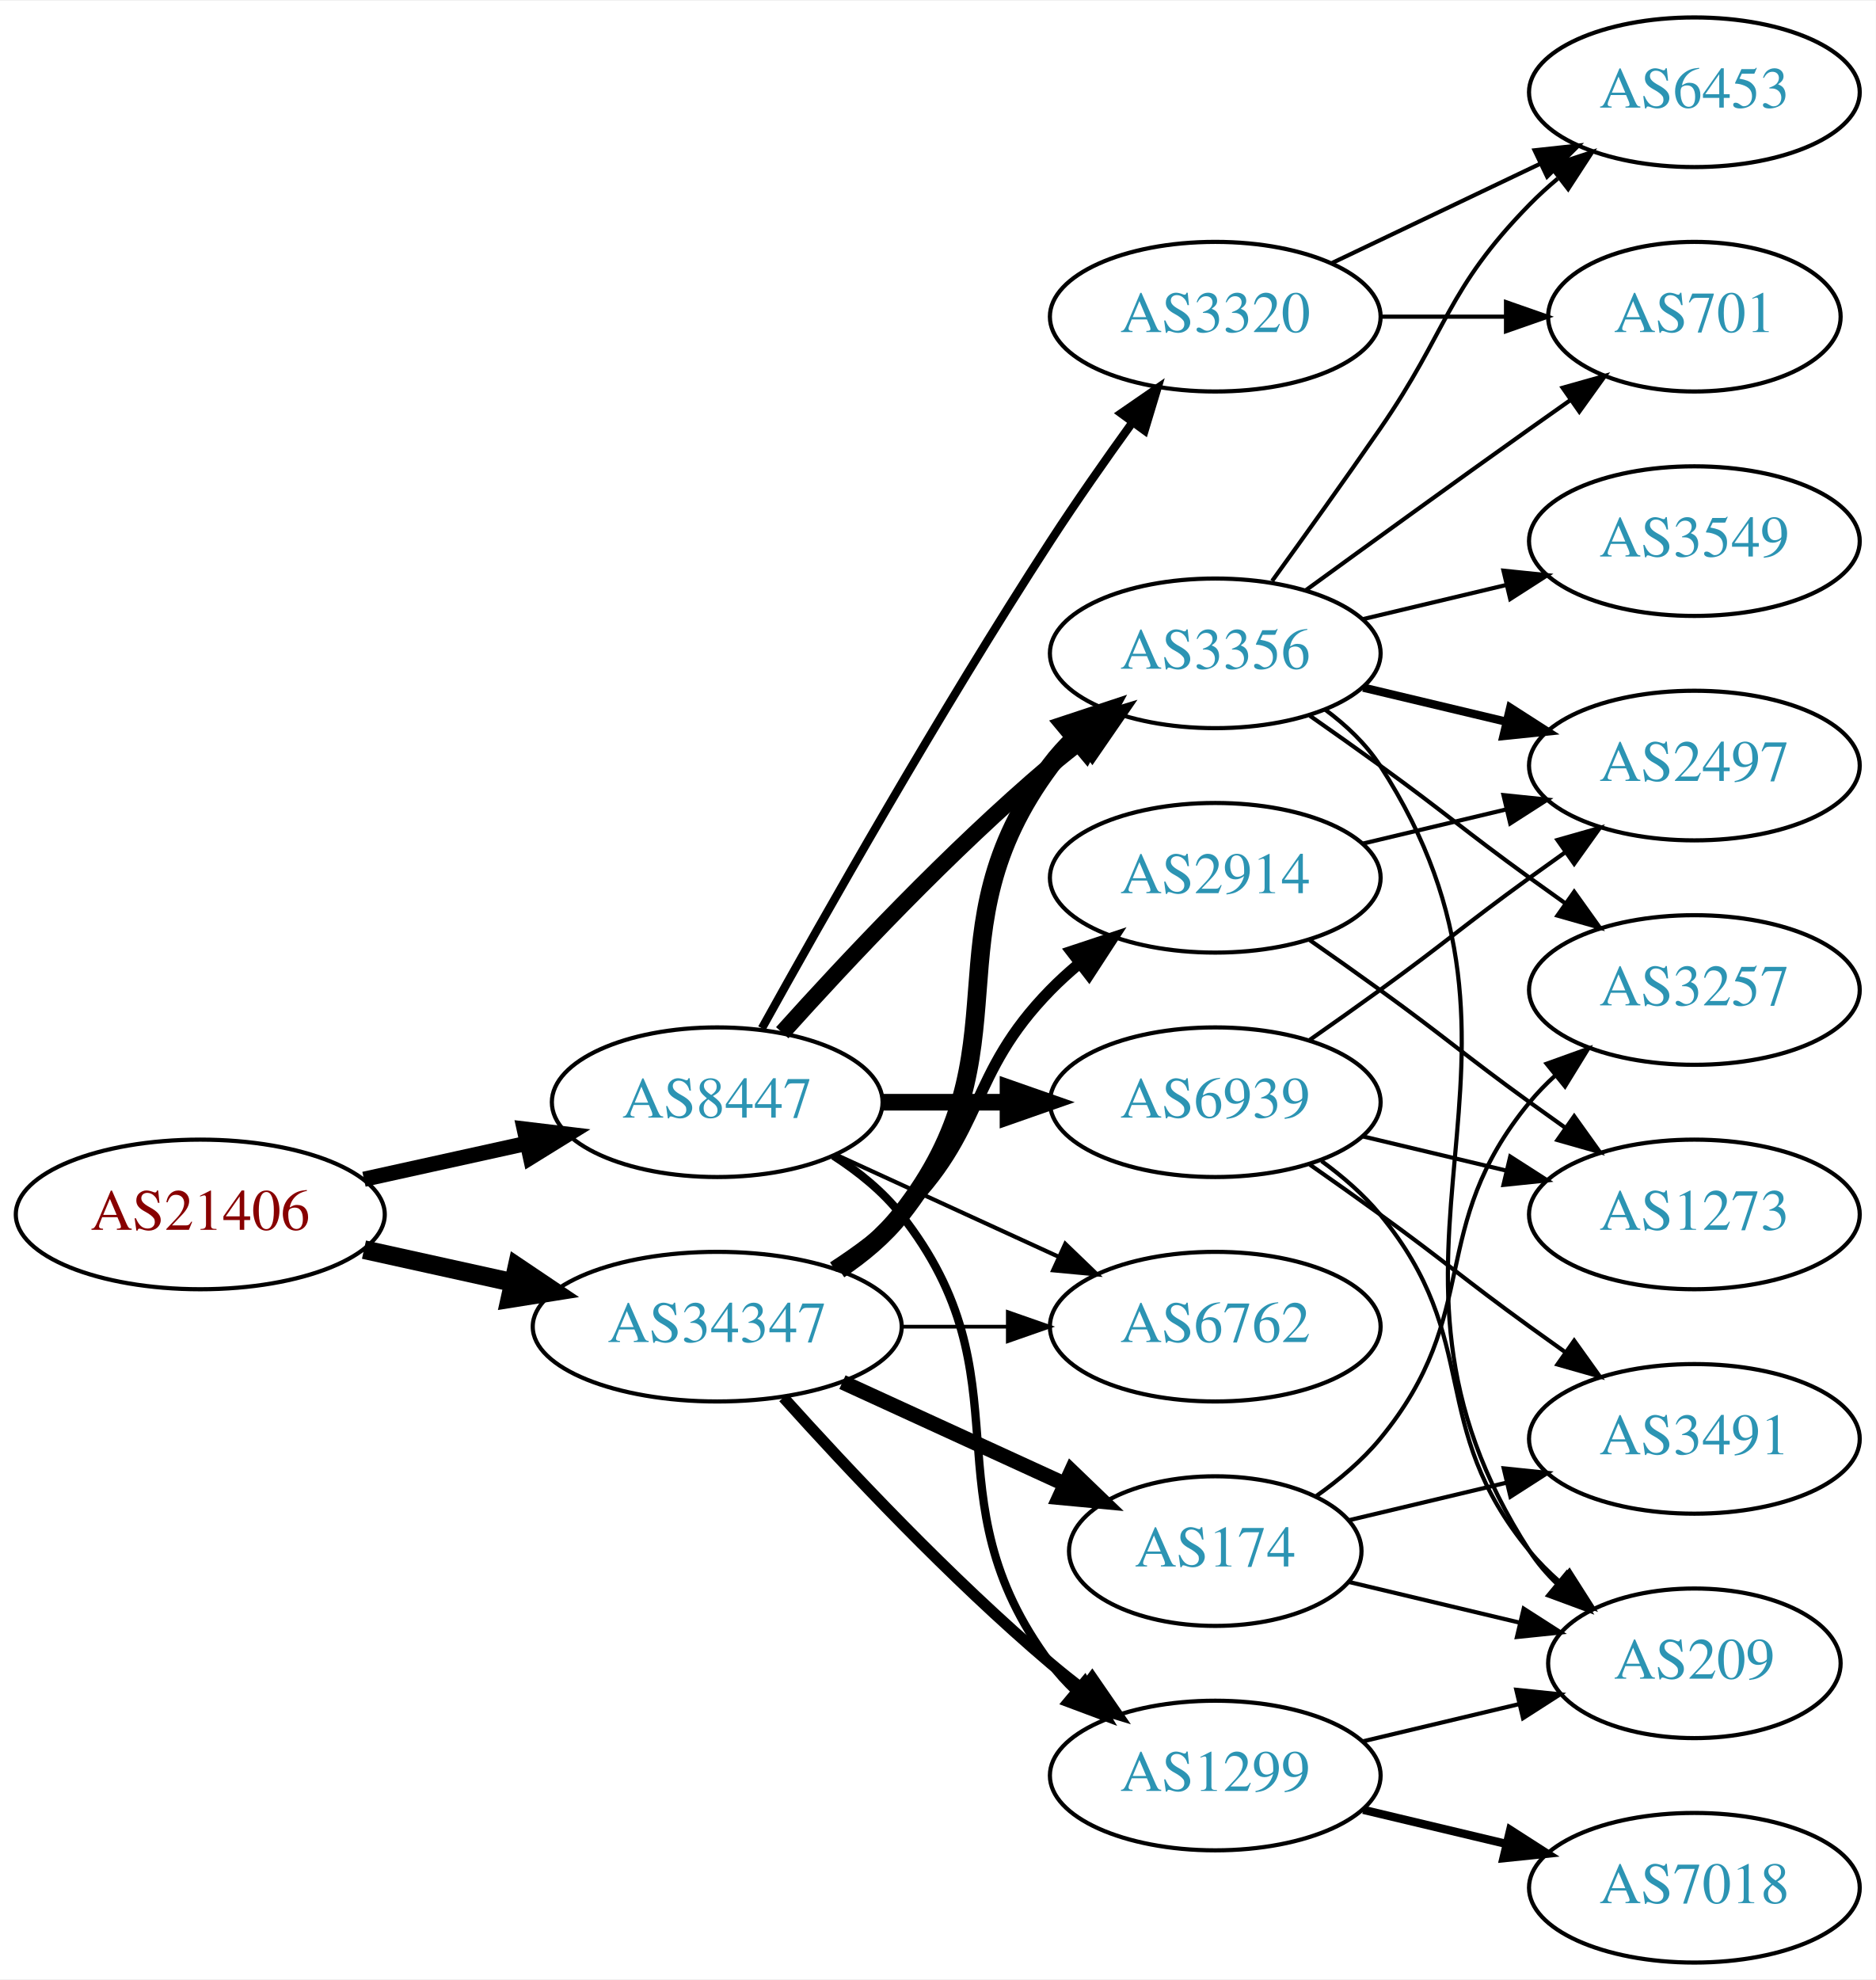
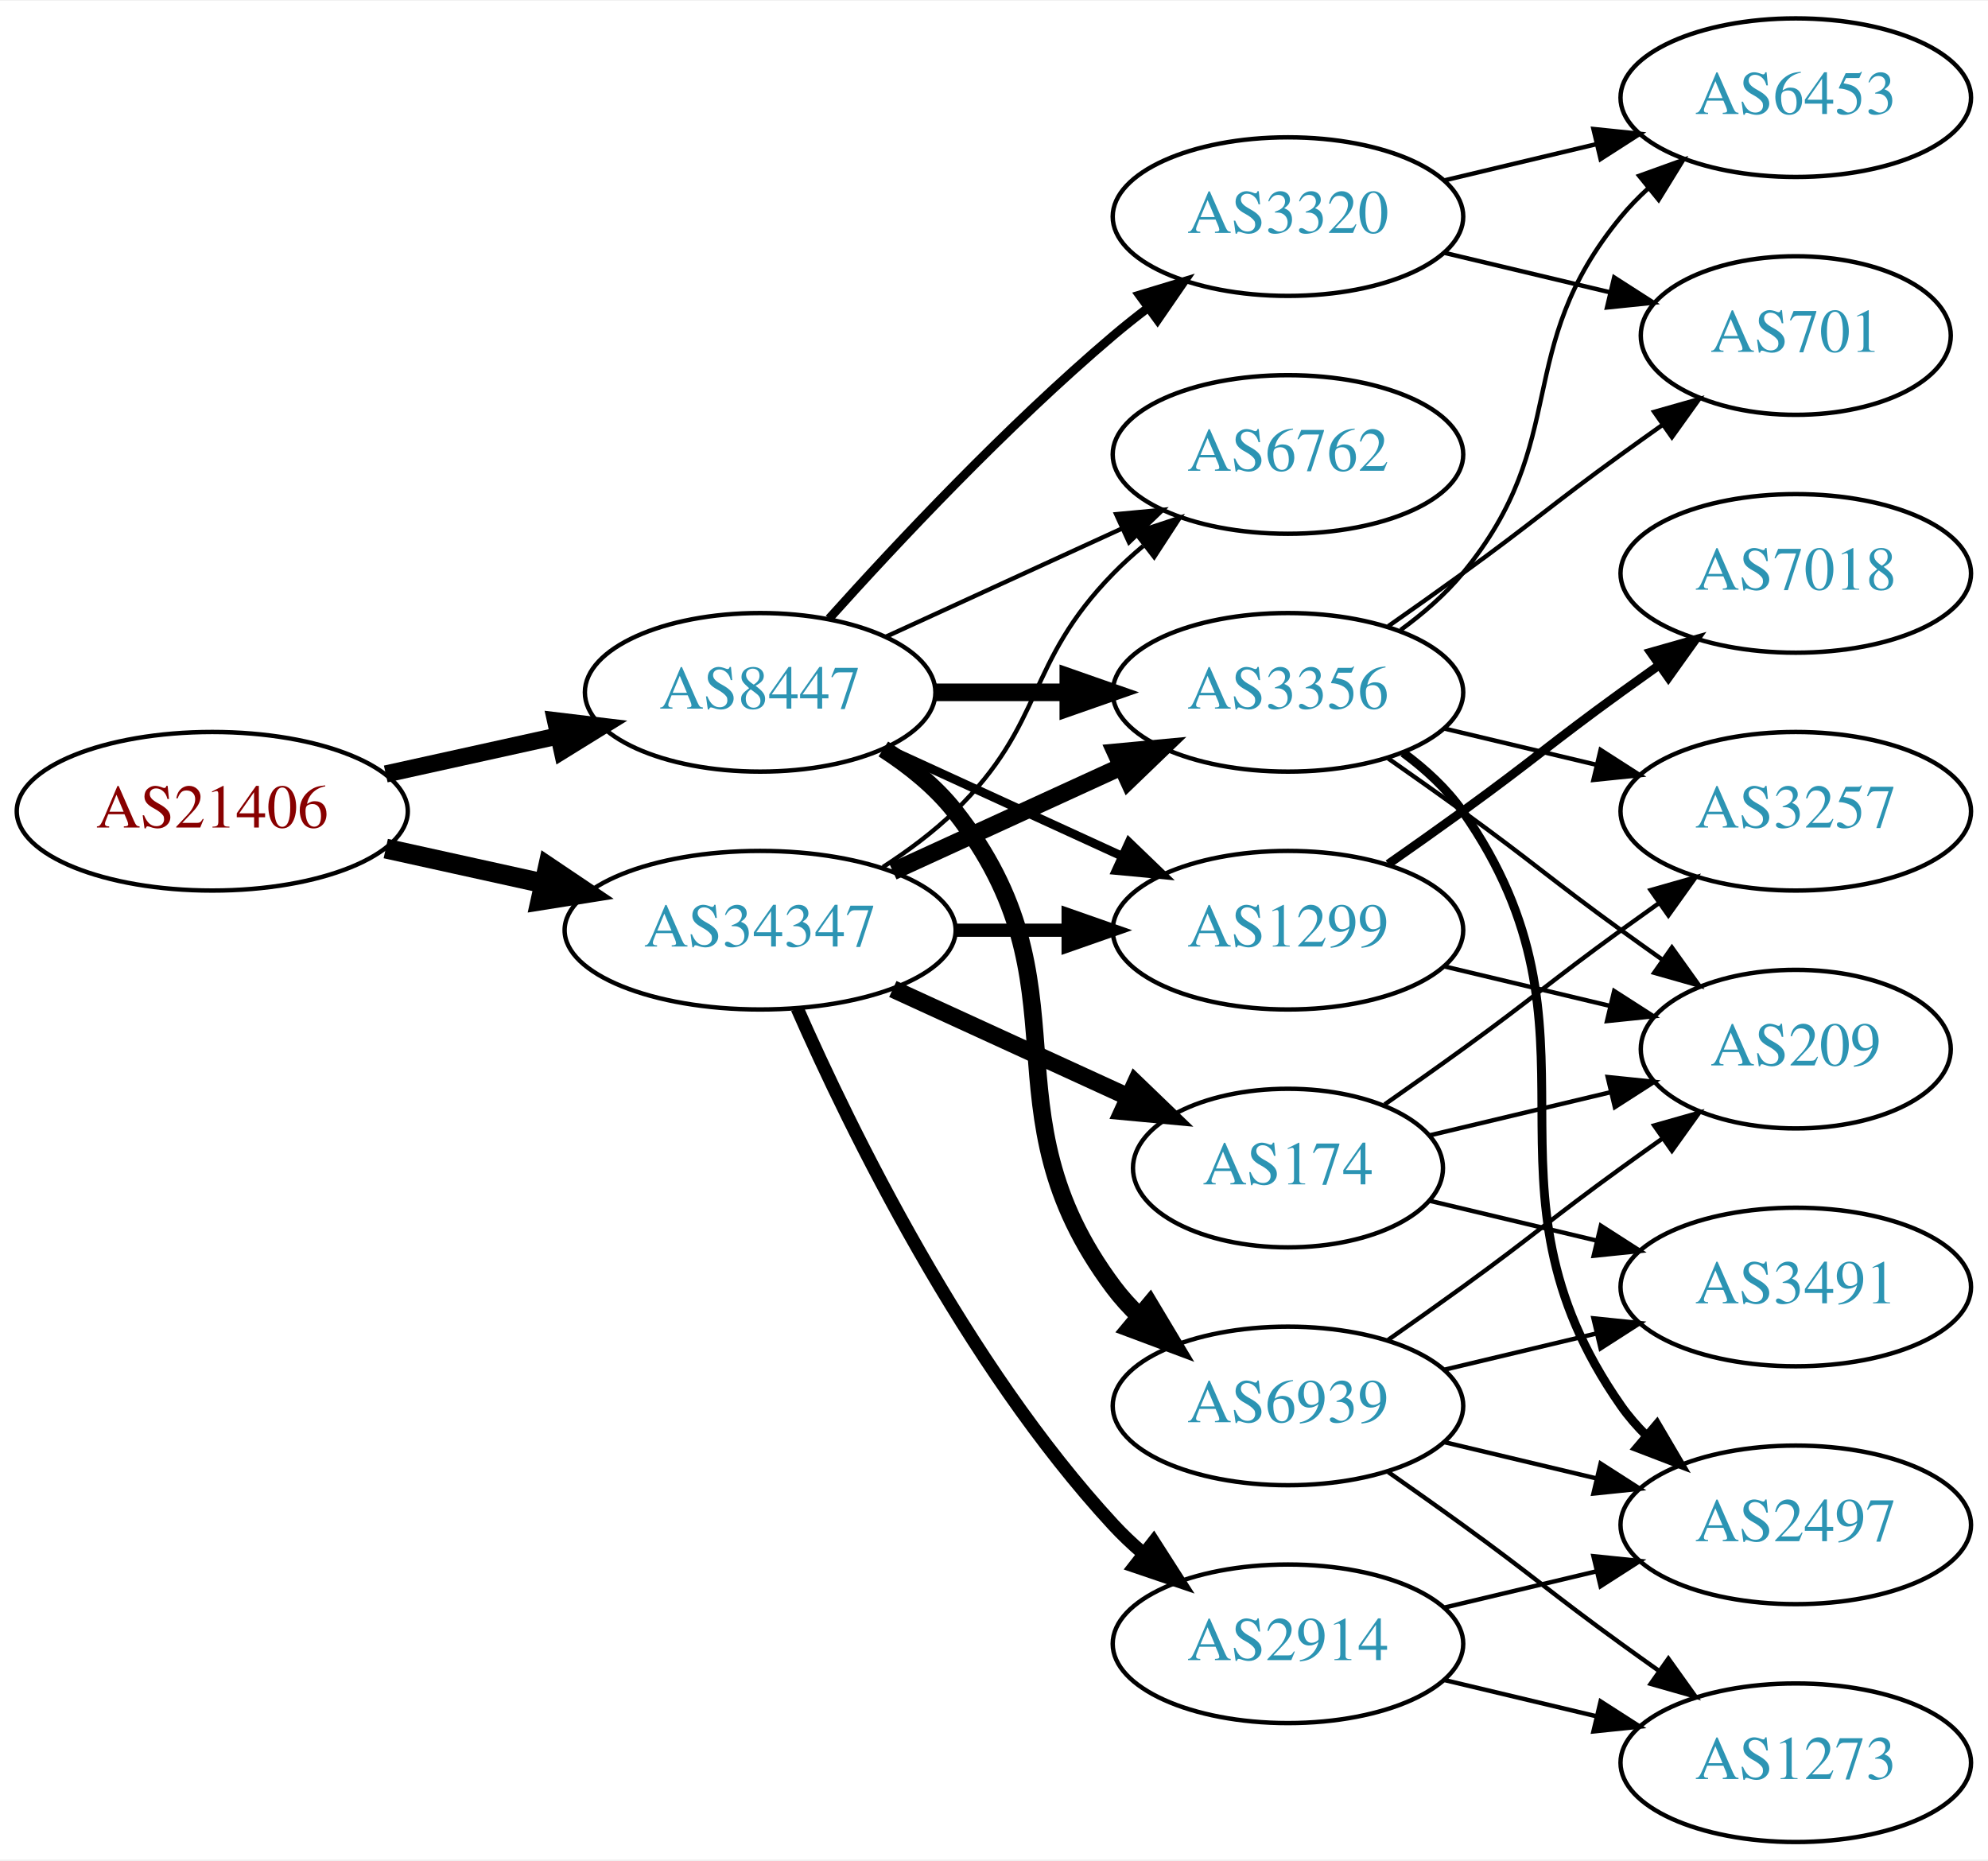
- <svg xmlns="http://www.w3.org/2000/svg" xmlns:xlink="http://www.w3.org/1999/xlink" width="451pt" height="476pt" viewBox="0.00 0.00 451.37 476.00">
-   <g id="graph0" class="graph" transform="scale(1 1) rotate(0) translate(4 472)">
-     <polygon fill="white" stroke="none" points="-4,4 -4,-472 447.37,-472 447.37,4 -4,4" />
+ <svg xmlns="http://www.w3.org/2000/svg" xmlns:xlink="http://www.w3.org/1999/xlink" width="451pt" height="422pt" viewBox="0.00 0.00 451.37 422.00">
+   <g id="graph0" class="graph" transform="scale(1 1) rotate(0) translate(4 418)">
+     <polygon fill="white" stroke="none" points="-4,4 -4,-418 447.37,-418 447.37,4 -4,4" />
    <g id="node1" class="node">
      <g id="a_node1">
        <a xlink:href="/asn/21406" xlink:title="AS21406 ~ D. Swarovski KG [AT]">
-           <ellipse fill="#ffffff" stroke="black" cx="44.196" cy="-180" rx="44.393" ry="18" />
-           <text text-anchor="middle" x="44.196" y="-176.3" font-family="Times,serif" font-size="14.00" fill="#880000">AS21406</text>
+           <ellipse fill="#ffffff" stroke="black" cx="44.196" cy="-234" rx="44.393" ry="18" />
+           <text text-anchor="middle" x="44.196" y="-230.3" font-family="Times,serif" font-size="14.00" fill="#880000">AS21406</text>
        </a>
      </g>
    </g>
    <g id="node2" class="node">
      <g id="a_node2">
        <a xlink:href="/asn/8447" xlink:title="AS8447 ~ A1 Telekom Austria AG [AT]">
-           <ellipse fill="#ffffff" stroke="black" cx="168.588" cy="-207" rx="39.794" ry="18" />
-           <text text-anchor="middle" x="168.588" y="-203.3" font-family="Times,serif" font-size="14.00" fill="#2c94b3">AS8447</text>
+           <ellipse fill="#ffffff" stroke="black" cx="168.588" cy="-261" rx="39.794" ry="18" />
+           <text text-anchor="middle" x="168.588" y="-257.3" font-family="Times,serif" font-size="14.00" fill="#2c94b3">AS8447</text>
        </a>
      </g>
    </g>
    <g id="edge1" class="edge">
-       <path fill="none" stroke="black" stroke-width="3.656" d="M83.586,-188.469C95.977,-191.202 109.824,-194.257 122.644,-197.085" />
-       <polygon fill="black" stroke="black" stroke-width="3.656" points="122.14,-200.558 132.659,-199.295 123.648,-193.722 122.14,-200.558" />
+       <path fill="none" stroke="black" stroke-width="3.9" d="M83.586,-242.469C95.977,-245.202 109.824,-248.257 122.644,-251.085" />
+       <polygon fill="black" stroke="black" stroke-width="3.9" points="122.14,-254.558 132.659,-253.295 123.648,-247.722 122.14,-254.558" />
    </g>
    <g id="node3" class="node">
      <g id="a_node3">
        <a xlink:href="/asn/34347" xlink:title="AS34347 ~ HALLAG Kommunal GmbH [AT]">
-           <ellipse fill="#ffffff" stroke="black" cx="168.588" cy="-153" rx="44.393" ry="18" />
-           <text text-anchor="middle" x="168.588" y="-149.3" font-family="Times,serif" font-size="14.00" fill="#2c94b3">AS34347</text>
+           <ellipse fill="#ffffff" stroke="black" cx="168.588" cy="-207" rx="44.393" ry="18" />
+           <text text-anchor="middle" x="168.588" y="-203.3" font-family="Times,serif" font-size="14.00" fill="#2c94b3">AS34347</text>
        </a>
      </g>
    </g>
    <g id="edge2" class="edge">
-       <path fill="none" stroke="black" stroke-width="4.5" d="M83.586,-171.531C94.978,-169.018 107.6,-166.233 119.525,-163.603" />
-       <polygon fill="black" stroke="black" stroke-width="4.5" points="120.418,-167.438 129.335,-161.439 118.721,-159.748 120.418,-167.438" />
+       <path fill="none" stroke="black" stroke-width="4.5" d="M83.586,-225.531C94.978,-223.018 107.6,-220.233 119.525,-217.603" />
+       <polygon fill="black" stroke="black" stroke-width="4.5" points="120.418,-221.438 129.335,-215.439 118.721,-213.748 120.418,-221.438" />
    </g>
    <g id="node4" class="node">
      <g id="a_node4">
-         <a xlink:href="/asn/1299" xlink:title="AS1299 ~ Telia Carrier [EU]">
-           <ellipse fill="#ffffff" stroke="black" cx="288.431" cy="-45" rx="39.794" ry="18" />
-           <text text-anchor="middle" x="288.431" y="-41.3" font-family="Times,serif" font-size="14.00" fill="#2c94b3">AS1299</text>
+         <a xlink:href="/asn/6939" xlink:title="AS6939 ~ Hurricane Electric LLC [US]">
+           <ellipse fill="#ffffff" stroke="black" cx="288.431" cy="-99" rx="39.794" ry="18" />
+           <text text-anchor="middle" x="288.431" y="-95.3" font-family="Times,serif" font-size="14.00" fill="#2c94b3">AS6939</text>
        </a>
      </g>
    </g>
    <g id="edge3" class="edge">
-       <path fill="none" stroke="black" stroke-width="2" d="M196.56,-194.145C202.548,-190.28 208.408,-185.559 212.784,-180 244.083,-140.246 218.513,-112.542 248.784,-72 250.529,-69.664 252.536,-67.455 254.7,-65.383" />
-       <polygon fill="black" stroke="black" stroke-width="2" points="257.059,-67.973 262.5,-58.882 252.577,-62.595 257.059,-67.973" />
+       <path fill="none" stroke="black" stroke-width="4" d="M196.56,-248.145C202.548,-244.28 208.408,-239.559 212.784,-234 244.083,-194.246 218.513,-166.542 248.784,-126 250.529,-123.664 252.536,-121.455 254.7,-119.383" />
+       <polygon fill="black" stroke="black" stroke-width="4" points="257.059,-121.973 262.5,-112.882 252.577,-116.595 257.059,-121.973" />
    </g>
    <g id="node5" class="node">
      <g id="a_node5">
-         <a xlink:href="/asn/6939" xlink:title="AS6939 ~ Hurricane Electric LLC [US]">
+         <a xlink:href="/asn/1299" xlink:title="AS1299 ~ Telia Carrier [EU]">
          <ellipse fill="#ffffff" stroke="black" cx="288.431" cy="-207" rx="39.794" ry="18" />
-           <text text-anchor="middle" x="288.431" y="-203.3" font-family="Times,serif" font-size="14.00" fill="#2c94b3">AS6939</text>
+           <text text-anchor="middle" x="288.431" y="-203.3" font-family="Times,serif" font-size="14.00" fill="#2c94b3">AS1299</text>
        </a>
      </g>
    </g>
    <g id="edge4" class="edge">
-       <path fill="none" stroke="black" stroke-width="4" d="M208.501,-207C218.054,-207 228.404,-207 238.367,-207" />
-       <polygon fill="black" stroke="black" stroke-width="4" points="238.559,-210.5 248.559,-207 238.559,-203.5 238.559,-210.5" />
+       <path fill="none" stroke="black" stroke-width="2" d="M197.217,-248.339C213.174,-241.027 233.445,-231.739 250.727,-223.819" />
+       <polygon fill="black" stroke="black" stroke-width="2" points="252.342,-226.929 259.975,-219.581 249.426,-220.565 252.342,-226.929" />
    </g>
    <g id="node6" class="node">
      <g id="a_node6">
-         <a xlink:href="/asn/3320" xlink:title="AS3320 ~ DTAG [DE]">
-           <ellipse fill="#ffffff" stroke="black" cx="288.431" cy="-396" rx="39.794" ry="18" />
-           <text text-anchor="middle" x="288.431" y="-392.3" font-family="Times,serif" font-size="14.00" fill="#2c94b3">AS3320</text>
+         <a xlink:href="/asn/3356" xlink:title="AS3356 ~ Level 3 Parent, LLC [US]">
+           <ellipse fill="#ffffff" stroke="black" cx="288.431" cy="-261" rx="39.794" ry="18" />
+           <text text-anchor="middle" x="288.431" y="-257.3" font-family="Times,serif" font-size="14.00" fill="#2c94b3">AS3356</text>
        </a>
      </g>
    </g>
    <g id="edge5" class="edge">
-       <path fill="none" stroke="black" stroke-width="2" d="M179.341,-224.783C193.817,-250.901 222.15,-300.977 248.784,-342 254.969,-351.526 262.117,-361.717 268.571,-370.651" />
-       <polygon fill="black" stroke="black" stroke-width="2" points="265.771,-372.751 274.492,-378.768 271.426,-368.626 265.771,-372.751" />
+       <path fill="none" stroke="black" stroke-width="4" d="M208.501,-261C218.054,-261 228.404,-261 238.367,-261" />
+       <polygon fill="black" stroke="black" stroke-width="4" points="238.559,-264.5 248.559,-261 238.559,-257.5 238.559,-264.5" />
    </g>
    <g id="node7" class="node">
      <g id="a_node7">
-         <a xlink:href="/asn/3356" xlink:title="AS3356 ~ Level 3 Parent, LLC [US]">
-           <ellipse fill="#ffffff" stroke="black" cx="288.431" cy="-315" rx="39.794" ry="18" />
-           <text text-anchor="middle" x="288.431" y="-311.3" font-family="Times,serif" font-size="14.00" fill="#2c94b3">AS3356</text>
+         <a xlink:href="/asn/3320" xlink:title="AS3320 ~ DTAG [DE]">
+           <ellipse fill="#ffffff" stroke="black" cx="288.431" cy="-369" rx="39.794" ry="18" />
+           <text text-anchor="middle" x="288.431" y="-365.3" font-family="Times,serif" font-size="14.00" fill="#2c94b3">AS3320</text>
        </a>
      </g>
    </g>
    <g id="edge6" class="edge">
-       <path fill="none" stroke="black" stroke-width="4" d="M184.234,-223.725C199.535,-240.765 224.632,-267.523 248.784,-288 251.281,-290.117 253.942,-292.232 256.653,-294.293" />
-       <polygon fill="black" stroke="black" stroke-width="4" points="254.69,-297.194 264.83,-300.266 258.819,-291.541 254.69,-297.194" />
+       <path fill="none" stroke="black" stroke-width="2" d="M184.234,-277.725C199.535,-294.765 224.632,-321.523 248.784,-342 251.281,-344.117 253.942,-346.232 256.653,-348.293" />
+       <polygon fill="black" stroke="black" stroke-width="2" points="254.69,-351.194 264.83,-354.266 258.819,-345.541 254.69,-351.194" />
    </g>
    <g id="node8" class="node">
      <g id="a_node8">
        <a xlink:href="/asn/6762" xlink:title="AS6762 ~ TELECOM ITALIA SPARKLE S.p.A. [IT]">
-           <ellipse fill="#ffffff" stroke="black" cx="288.431" cy="-153" rx="39.794" ry="18" />
-           <text text-anchor="middle" x="288.431" y="-149.3" font-family="Times,serif" font-size="14.00" fill="#2c94b3">AS6762</text>
+           <ellipse fill="#ffffff" stroke="black" cx="288.431" cy="-315" rx="39.794" ry="18" />
+           <text text-anchor="middle" x="288.431" y="-311.3" font-family="Times,serif" font-size="14.00" fill="#2c94b3">AS6762</text>
        </a>
      </g>
    </g>
    <g id="edge7" class="edge">
-       <path fill="none" stroke="black" d="M197.217,-194.339C213.174,-187.027 233.445,-177.739 250.727,-169.819" />
-       <polygon fill="black" stroke="black" points="252.342,-172.929 259.975,-165.581 249.426,-166.565 252.342,-172.929" />
-     </g>
-     <g id="edge26" class="edge">
-       <path fill="none" stroke="black" stroke-width="2.7" d="M184.521,-135.956C199.847,-118.903 224.782,-92.35 248.784,-72 251.281,-69.883 253.942,-67.768 256.653,-65.707" />
-       <polygon fill="black" stroke="black" stroke-width="2.7" points="258.819,-68.459 264.83,-59.734 254.69,-62.806 258.819,-68.459" />
+       <path fill="none" stroke="black" d="M197.217,-273.661C213.174,-280.973 233.445,-290.261 250.727,-298.181" />
+       <polygon fill="black" stroke="black" points="249.426,-301.435 259.975,-302.419 252.342,-295.071 249.426,-301.435" />
+     </g>
+     <g id="edge21" class="edge">
+       <path fill="none" stroke="black" stroke-width="3" d="M212.799,-207C221.112,-207 229.875,-207 238.357,-207" />
+       <polygon fill="black" stroke="black" stroke-width="3" points="238.516,-210.5 248.516,-207 238.516,-203.5 238.516,-210.5" />
    </g>
    <g id="edge22" class="edge">
-       <path fill="none" stroke="black" stroke-width="4.5" d="M197.904,-166.739C203.419,-170.433 208.736,-174.858 212.784,-180 244.083,-219.754 218.513,-247.458 248.784,-288 250.529,-290.336 252.536,-292.545 254.7,-294.617" />
-       <polygon fill="black" stroke="black" stroke-width="4.5" points="252.297,-297.741 262.5,-301.118 257.339,-291.691 252.297,-297.741" />
-     </g>
-     <g id="edge24" class="edge">
-       <path fill="none" stroke="black" stroke-width="0.9" d="M212.799,-153C221.112,-153 229.875,-153 238.357,-153" />
-       <polygon fill="black" stroke="black" stroke-width="0.9" points="238.516,-156.5 248.516,-153 238.516,-149.5 238.516,-156.5" />
+       <path fill="none" stroke="black" stroke-width="4" d="M198.718,-220.348C214.329,-227.502 233.727,-236.391 250.399,-244.03" />
+       <polygon fill="black" stroke="black" stroke-width="4" points="249.302,-247.378 259.851,-248.362 252.218,-241.014 249.302,-247.378" />
+     </g>
+     <g id="edge25" class="edge">
+       <path fill="none" stroke="black" d="M196.472,-221.329C202.196,-225.036 207.962,-229.318 212.784,-234 233.478,-254.094 228.612,-267.383 248.784,-288 250.877,-290.139 253.161,-292.218 255.537,-294.21" />
+       <polygon fill="black" stroke="black" points="253.781,-297.275 263.837,-300.611 258.056,-291.732 253.781,-297.275" />
+     </g>
+     <g id="node17" class="node">
+       <g id="a_node17">
+         <a xlink:href="/asn/2914" xlink:title="AS2914 ~ NTT America, Inc. [US]">
+           <ellipse fill="#ffffff" stroke="black" cx="288.431" cy="-45" rx="39.794" ry="18" />
+           <text text-anchor="middle" x="288.431" y="-41.3" font-family="Times,serif" font-size="14.00" fill="#2c94b3">AS2914</text>
+         </a>
+       </g>
+     </g>
+     <g id="edge23" class="edge">
+       <path fill="none" stroke="black" stroke-width="3" d="M177.004,-189.239C189.072,-161.817 215.044,-108.527 248.784,-72 250.815,-69.802 253.054,-67.681 255.4,-65.66" />
+       <polygon fill="black" stroke="black" stroke-width="3" points="257.927,-68.126 263.644,-59.206 253.612,-62.614 257.927,-68.126" />
    </g>
    <g id="node18" class="node">
      <g id="a_node18">
-         <a xlink:href="/asn/2914" xlink:title="AS2914 ~ NTT America, Inc. [US]">
-           <ellipse fill="#ffffff" stroke="black" cx="288.431" cy="-261" rx="39.794" ry="18" />
-           <text text-anchor="middle" x="288.431" y="-257.3" font-family="Times,serif" font-size="14.00" fill="#2c94b3">AS2914</text>
-         </a>
-       </g>
-     </g>
-     <g id="edge23" class="edge">
-       <path fill="none" stroke="black" stroke-width="2.7" d="M196.472,-167.329C202.196,-171.036 207.962,-175.318 212.784,-180 233.478,-200.094 228.612,-213.383 248.784,-234 250.877,-236.139 253.161,-238.218 255.537,-240.21" />
-       <polygon fill="black" stroke="black" stroke-width="2.7" points="253.781,-243.275 263.837,-246.611 258.056,-237.732 253.781,-243.275" />
-     </g>
-     <g id="node19" class="node">
-       <g id="a_node19">
        <a xlink:href="/asn/174" xlink:title="AS174 ~ Cogent Communications [US]">
-           <ellipse fill="#ffffff" stroke="black" cx="288.431" cy="-99" rx="35.194" ry="18" />
-           <text text-anchor="middle" x="288.431" y="-95.3" font-family="Times,serif" font-size="14.00" fill="#2c94b3">AS174</text>
-         </a>
-       </g>
-     </g>
-     <g id="edge25" class="edge">
-       <path fill="none" stroke="black" stroke-width="3.6" d="M198.718,-139.652C214.935,-132.22 235.238,-122.917 252.327,-115.086" />
-       <polygon fill="black" stroke="black" stroke-width="3.6" points="253.811,-118.256 261.444,-110.908 250.895,-111.892 253.811,-118.256" />
+           <ellipse fill="#ffffff" stroke="black" cx="288.431" cy="-153" rx="35.194" ry="18" />
+           <text text-anchor="middle" x="288.431" y="-149.3" font-family="Times,serif" font-size="14.00" fill="#2c94b3">AS174</text>
+         </a>
+       </g>
+     </g>
+     <g id="edge24" class="edge">
+       <path fill="none" stroke="black" stroke-width="4" d="M198.718,-193.652C214.935,-186.22 235.238,-176.917 252.327,-169.086" />
+       <polygon fill="black" stroke="black" stroke-width="4" points="253.811,-172.256 261.444,-164.908 250.895,-165.892 253.811,-172.256" />
    </g>
    <g id="node9" class="node">
      <g id="a_node9">
-         <a xlink:href="/asn/209" xlink:title="AS209 ~ CenturyLink Communications, LLC [US]">
-           <ellipse fill="#ffffff" stroke="black" cx="403.724" cy="-72" rx="35.194" ry="18" />
-           <text text-anchor="middle" x="403.724" y="-68.3" font-family="Times,serif" font-size="14.00" fill="#2c94b3">AS209</text>
-         </a>
-       </g>
-     </g>
-     <g id="edge21" class="edge">
-       <path fill="none" stroke="black" d="M324.038,-53.248C335.833,-56.059 349.137,-59.229 361.405,-62.153" />
-       <polygon fill="black" stroke="black" points="360.871,-65.624 371.41,-64.537 362.494,-58.814 360.871,-65.624" />
-     </g>
-     <g id="node17" class="node">
-       <g id="a_node17">
-         <a xlink:href="/asn/7018" xlink:title="AS7018 ~ AT&amp;T Services, Inc. [US]">
+         <a xlink:href="/asn/1273" xlink:title="AS1273 ~ Vodafone Group PLC [EU]">
          <ellipse fill="#ffffff" stroke="black" cx="403.724" cy="-18" rx="39.794" ry="18" />
-           <text text-anchor="middle" x="403.724" y="-14.3" font-family="Times,serif" font-size="14.00" fill="#2c94b3">AS7018</text>
-         </a>
-       </g>
-     </g>
-     <g id="edge20" class="edge">
-       <path fill="none" stroke="black" stroke-width="2" d="M324.038,-36.752C334.909,-34.162 347.064,-31.265 358.506,-28.538" />
-       <polygon fill="black" stroke="black" stroke-width="2" points="359.412,-31.92 368.328,-26.197 357.789,-25.111 359.412,-31.92" />
+           <text text-anchor="middle" x="403.724" y="-14.3" font-family="Times,serif" font-size="14.00" fill="#2c94b3">AS1273</text>
+         </a>
+       </g>
    </g>
    <g id="edge8" class="edge">
-       <path fill="none" stroke="black" d="M314.012,-192.844C319.106,-189.128 324.12,-184.799 328.077,-180 353.142,-149.606 339.013,-129.394 364.077,-99 366.212,-96.411 368.655,-93.959 371.251,-91.666" />
-       <polygon fill="black" stroke="black" points="373.66,-94.225 379.35,-85.288 369.329,-88.725 373.66,-94.225" />
+       <path fill="none" stroke="black" d="M311.188,-83.991C316.722,-80.121 322.641,-75.936 328.077,-72 344.277,-60.271 347.877,-56.729 364.077,-45 366.88,-42.971 369.812,-40.875 372.752,-38.791" />
+       <polygon fill="black" stroke="black" points="374.803,-41.627 380.967,-33.009 370.775,-35.903 374.803,-41.627" />
    </g>
    <g id="node10" class="node">
      <g id="a_node10">
        <a xlink:href="/asn/2497" xlink:title="AS2497 ~ Internet Initiative Japan Inc. [JP]">
-           <ellipse fill="#ffffff" stroke="black" cx="403.724" cy="-288" rx="39.794" ry="18" />
-           <text text-anchor="middle" x="403.724" y="-284.3" font-family="Times,serif" font-size="14.00" fill="#2c94b3">AS2497</text>
+           <ellipse fill="#ffffff" stroke="black" cx="403.724" cy="-72" rx="39.794" ry="18" />
+           <text text-anchor="middle" x="403.724" y="-68.3" font-family="Times,serif" font-size="14.00" fill="#2c94b3">AS2497</text>
        </a>
      </g>
    </g>
    <g id="edge9" class="edge">
-       <path fill="none" stroke="black" d="M311.188,-222.009C316.722,-225.879 322.641,-230.064 328.077,-234 344.277,-245.729 347.877,-249.271 364.077,-261 366.88,-263.029 369.812,-265.125 372.752,-267.21" />
-       <polygon fill="black" stroke="black" points="370.775,-270.097 380.967,-272.991 374.803,-264.373 370.775,-270.097" />
+       <path fill="none" stroke="black" d="M324.038,-90.752C334.909,-88.162 347.064,-85.265 358.506,-82.538" />
+       <polygon fill="black" stroke="black" points="359.412,-85.92 368.328,-80.197 357.789,-79.111 359.412,-85.92" />
    </g>
    <g id="node11" class="node">
      <g id="a_node11">
-         <a xlink:href="/asn/1273" xlink:title="AS1273 ~ Vodafone Group PLC [EU]">
-           <ellipse fill="#ffffff" stroke="black" cx="403.724" cy="-180" rx="39.794" ry="18" />
-           <text text-anchor="middle" x="403.724" y="-176.3" font-family="Times,serif" font-size="14.00" fill="#2c94b3">AS1273</text>
+         <a xlink:href="/asn/209" xlink:title="AS209 ~ CenturyLink Communications, LLC [US]">
+           <ellipse fill="#ffffff" stroke="black" cx="403.724" cy="-180" rx="35.194" ry="18" />
+           <text text-anchor="middle" x="403.724" y="-176.3" font-family="Times,serif" font-size="14.00" fill="#2c94b3">AS209</text>
        </a>
      </g>
    </g>
    <g id="edge10" class="edge">
-       <path fill="none" stroke="black" d="M324.038,-198.752C334.909,-196.162 347.064,-193.265 358.506,-190.538" />
-       <polygon fill="black" stroke="black" points="359.412,-193.92 368.328,-188.197 357.789,-187.111 359.412,-193.92" />
+       <path fill="none" stroke="black" d="M311.188,-114.009C316.722,-117.879 322.641,-122.064 328.077,-126 344.277,-137.729 347.877,-141.271 364.077,-153 367.106,-155.193 370.285,-157.463 373.463,-159.713" />
+       <polygon fill="black" stroke="black" points="371.58,-162.667 381.774,-165.555 375.606,-156.941 371.58,-162.667" />
    </g>
    <g id="node12" class="node">
      <g id="a_node12">
        <a xlink:href="/asn/3491" xlink:title="AS3491 ~ PCCW Global, Inc. [US]">
          <ellipse fill="#ffffff" stroke="black" cx="403.724" cy="-126" rx="39.794" ry="18" />
          <text text-anchor="middle" x="403.724" y="-122.3" font-family="Times,serif" font-size="14.00" fill="#2c94b3">AS3491</text>
        </a>
      </g>
    </g>
    <g id="edge11" class="edge">
-       <path fill="none" stroke="black" d="M311.188,-191.991C316.722,-188.121 322.641,-183.936 328.077,-180 344.277,-168.271 347.877,-164.729 364.077,-153 366.88,-150.971 369.812,-148.875 372.752,-146.79" />
-       <polygon fill="black" stroke="black" points="374.803,-149.627 380.967,-141.009 370.775,-143.903 374.803,-149.627" />
+       <path fill="none" stroke="black" d="M324.038,-107.248C334.909,-109.838 347.064,-112.735 358.506,-115.462" />
+       <polygon fill="black" stroke="black" points="357.789,-118.889 368.328,-117.803 359.412,-112.08 357.789,-118.889" />
+     </g>
+     <g id="edge13" class="edge">
+       <path fill="none" stroke="black" d="M324.038,-198.752C335.833,-195.942 349.137,-192.771 361.405,-189.847" />
+       <polygon fill="black" stroke="black" points="362.494,-193.186 371.41,-187.463 360.871,-186.376 362.494,-193.186" />
    </g>
    <g id="node13" class="node">
      <g id="a_node13">
-         <a xlink:href="/asn/701" xlink:title="AS701 ~ UUNET [US]">
-           <ellipse fill="#ffffff" stroke="black" cx="403.724" cy="-396" rx="35.194" ry="18" />
-           <text text-anchor="middle" x="403.724" y="-392.3" font-family="Times,serif" font-size="14.00" fill="#2c94b3">AS701</text>
+         <a xlink:href="/asn/7018" xlink:title="AS7018 ~ AT&amp;T Services, Inc. [US]">
+           <ellipse fill="#ffffff" stroke="black" cx="403.724" cy="-288" rx="39.794" ry="18" />
+           <text text-anchor="middle" x="403.724" y="-284.3" font-family="Times,serif" font-size="14.00" fill="#2c94b3">AS7018</text>
        </a>
      </g>
    </g>
    <g id="edge12" class="edge">
-       <path fill="none" stroke="black" d="M328.103,-396C337.808,-396 348.299,-396 358.262,-396" />
-       <polygon fill="black" stroke="black" points="358.398,-399.5 368.398,-396 358.398,-392.5 358.398,-399.5" />
+       <path fill="none" stroke="black" stroke-width="2" d="M311.188,-222.009C316.722,-225.879 322.641,-230.064 328.077,-234 344.277,-245.729 347.877,-249.271 364.077,-261 366.88,-263.029 369.812,-265.125 372.752,-267.21" />
+       <polygon fill="black" stroke="black" stroke-width="2" points="370.775,-270.097 380.967,-272.991 374.803,-264.373 370.775,-270.097" />
+     </g>
+     <g id="edge15" class="edge">
+       <path fill="none" stroke="black" stroke-width="2" d="M314.59,-247.284C319.654,-243.545 324.51,-239.096 328.077,-234 363.691,-183.131 328.464,-149.869 364.077,-99 365.75,-96.611 367.705,-94.365 369.832,-92.267" />
+       <polygon fill="black" stroke="black" stroke-width="2" points="372.196,-94.851 377.564,-85.716 367.672,-89.51 372.196,-94.851" />
+     </g>
+     <g id="edge14" class="edge">
+       <path fill="none" stroke="black" d="M311.188,-245.991C316.722,-242.121 322.641,-237.936 328.077,-234 344.277,-222.271 347.877,-218.729 364.077,-207 367.106,-204.807 370.285,-202.537 373.463,-200.287" />
+       <polygon fill="black" stroke="black" points="375.606,-203.059 381.774,-194.445 371.58,-197.333 375.606,-203.059" />
    </g>
    <g id="node14" class="node">
      <g id="a_node14">
-         <a xlink:href="/asn/6453" xlink:title="AS6453 ~ TATA COMMUNICATIONS (AMERICA) INC [US]">
-           <ellipse fill="#ffffff" stroke="black" cx="403.724" cy="-450" rx="39.794" ry="18" />
-           <text text-anchor="middle" x="403.724" y="-446.3" font-family="Times,serif" font-size="14.00" fill="#2c94b3">AS6453</text>
-         </a>
-       </g>
-     </g>
-     <g id="edge13" class="edge">
-       <path fill="none" stroke="black" d="M316.567,-408.934C331.561,-416.081 350.382,-425.052 366.605,-432.785" />
-       <polygon fill="black" stroke="black" points="365.276,-436.028 375.809,-437.171 368.288,-429.709 365.276,-436.028" />
-     </g>
-     <g id="edge16" class="edge">
-       <path fill="none" stroke="black" d="M314.867,-301.47C319.917,-297.722 324.696,-293.221 328.077,-288 374.552,-216.222 317.602,-170.778 364.077,-99 365.901,-96.183 368.132,-93.576 370.593,-91.184" />
-       <polygon fill="black" stroke="black" points="373.011,-93.726 378.488,-84.656 368.551,-88.331 373.011,-93.726" />
-     </g>
-     <g id="edge15" class="edge">
-       <path fill="none" stroke="black" stroke-width="2" d="M324.038,-306.752C334.909,-304.162 347.064,-301.265 358.506,-298.538" />
-       <polygon fill="black" stroke="black" stroke-width="2" points="359.412,-301.92 368.328,-296.197 357.789,-295.111 359.412,-301.92" />
-     </g>
-     <g id="edge19" class="edge">
-       <path fill="none" stroke="black" d="M310.279,-330.222C325.213,-341.091 345.827,-356.025 364.077,-369 367.288,-371.282 370.657,-373.661 374.011,-376.018" />
-       <polygon fill="black" stroke="black" points="372.023,-378.899 382.222,-381.77 376.039,-373.166 372.023,-378.899" />
-     </g>
-     <g id="edge18" class="edge">
-       <path fill="none" stroke="black" d="M302.11,-332.406C309.725,-342.937 319.558,-356.67 328.077,-369 344.473,-392.731 343.905,-402.383 364.077,-423 366.17,-425.139 368.453,-427.218 370.83,-429.21" />
-       <polygon fill="black" stroke="black" points="369.074,-432.275 379.13,-435.611 373.349,-426.732 369.074,-432.275" />
-     </g>
-     <g id="node15" class="node">
-       <g id="a_node15">
        <a xlink:href="/asn/3257" xlink:title="AS3257 ~ GTT [DE]">
          <ellipse fill="#ffffff" stroke="black" cx="403.724" cy="-234" rx="39.794" ry="18" />
          <text text-anchor="middle" x="403.724" y="-230.3" font-family="Times,serif" font-size="14.00" fill="#2c94b3">AS3257</text>
        </a>
      </g>
    </g>
-     <g id="edge14" class="edge">
-       <path fill="none" stroke="black" d="M311.188,-299.991C316.722,-296.121 322.641,-291.936 328.077,-288 344.277,-276.271 347.877,-272.729 364.077,-261 366.88,-258.971 369.812,-256.875 372.752,-254.79" />
-       <polygon fill="black" stroke="black" points="374.803,-257.627 380.967,-249.009 370.775,-251.903 374.803,-257.627" />
+     <g id="edge16" class="edge">
+       <path fill="none" stroke="black" d="M324.038,-252.752C334.909,-250.162 347.064,-247.265 358.506,-244.538" />
+       <polygon fill="black" stroke="black" points="359.412,-247.92 368.328,-242.197 357.789,-241.111 359.412,-247.92" />
+     </g>
+     <g id="node15" class="node">
+       <g id="a_node15">
+         <a xlink:href="/asn/701" xlink:title="AS701 ~ UUNET [US]">
+           <ellipse fill="#ffffff" stroke="black" cx="403.724" cy="-342" rx="35.194" ry="18" />
+           <text text-anchor="middle" x="403.724" y="-338.3" font-family="Times,serif" font-size="14.00" fill="#2c94b3">AS701</text>
+         </a>
+       </g>
+     </g>
+     <g id="edge17" class="edge">
+       <path fill="none" stroke="black" d="M311.188,-276.009C316.722,-279.879 322.641,-284.064 328.077,-288 344.277,-299.729 347.877,-303.271 364.077,-315 367.106,-317.193 370.285,-319.463 373.463,-321.713" />
+       <polygon fill="black" stroke="black" points="371.58,-324.667 381.774,-327.555 375.606,-318.941 371.58,-324.667" />
    </g>
    <g id="node16" class="node">
      <g id="a_node16">
-         <a xlink:href="/asn/3549" xlink:title="AS3549 ~ Level 3 Parent, LLC [US]">
-           <ellipse fill="#ffffff" stroke="black" cx="403.724" cy="-342" rx="39.794" ry="18" />
-           <text text-anchor="middle" x="403.724" y="-338.3" font-family="Times,serif" font-size="14.00" fill="#2c94b3">AS3549</text>
-         </a>
-       </g>
-     </g>
-     <g id="edge17" class="edge">
-       <path fill="none" stroke="black" d="M324.038,-323.248C334.909,-325.838 347.064,-328.735 358.506,-331.462" />
-       <polygon fill="black" stroke="black" points="357.789,-334.889 368.328,-333.803 359.412,-328.08 357.789,-334.889" />
+         <a xlink:href="/asn/6453" xlink:title="AS6453 ~ TATA COMMUNICATIONS (AMERICA) INC [US]">
+           <ellipse fill="#ffffff" stroke="black" cx="403.724" cy="-396" rx="39.794" ry="18" />
+           <text text-anchor="middle" x="403.724" y="-392.3" font-family="Times,serif" font-size="14.00" fill="#2c94b3">AS6453</text>
+         </a>
+       </g>
+     </g>
+     <g id="edge18" class="edge">
+       <path fill="none" stroke="black" d="M314.012,-275.156C319.106,-278.872 324.12,-283.201 328.077,-288 353.142,-318.394 339.013,-338.606 364.077,-369 365.932,-371.25 368.02,-373.396 370.238,-375.424" />
+       <polygon fill="black" stroke="black" points="368.174,-378.256 378.143,-381.844 372.587,-372.823 368.174,-378.256" />
+     </g>
+     <g id="edge20" class="edge">
+       <path fill="none" stroke="black" d="M324.038,-360.752C335.833,-357.942 349.137,-354.771 361.405,-351.847" />
+       <polygon fill="black" stroke="black" points="362.494,-355.186 371.41,-349.463 360.871,-348.376 362.494,-355.186" />
+     </g>
+     <g id="edge19" class="edge">
+       <path fill="none" stroke="black" d="M324.038,-377.248C334.909,-379.838 347.064,-382.735 358.506,-385.462" />
+       <polygon fill="black" stroke="black" points="357.789,-388.889 368.328,-387.803 359.412,-382.08 357.789,-388.889" />
+     </g>
+     <g id="edge27" class="edge">
+       <path fill="none" stroke="black" d="M324.038,-36.752C334.909,-34.162 347.064,-31.265 358.506,-28.538" />
+       <polygon fill="black" stroke="black" points="359.412,-31.92 368.328,-26.197 357.789,-25.111 359.412,-31.92" />
+     </g>
+     <g id="edge26" class="edge">
+       <path fill="none" stroke="black" d="M324.038,-53.248C334.909,-55.838 347.064,-58.735 358.506,-61.462" />
+       <polygon fill="black" stroke="black" points="357.789,-64.889 368.328,-63.803 359.412,-58.08 357.789,-64.889" />
+     </g>
+     <g id="edge29" class="edge">
+       <path fill="none" stroke="black" d="M320.688,-160.449C333.319,-163.459 348.073,-166.976 361.559,-170.19" />
+       <polygon fill="black" stroke="black" points="361.029,-173.661 371.568,-172.575 362.652,-166.852 361.029,-173.661" />
    </g>
    <g id="edge28" class="edge">
-       <path fill="none" stroke="black" d="M324.038,-269.248C334.909,-271.838 347.064,-274.735 358.506,-277.462" />
-       <polygon fill="black" stroke="black" points="357.789,-280.889 368.328,-279.803 359.412,-274.08 357.789,-280.889" />
-     </g>
-     <g id="edge27" class="edge">
-       <path fill="none" stroke="black" d="M311.188,-245.991C316.722,-242.121 322.641,-237.936 328.077,-234 344.277,-222.271 347.877,-218.729 364.077,-207 366.88,-204.971 369.812,-202.875 372.752,-200.79" />
-       <polygon fill="black" stroke="black" points="374.803,-203.627 380.967,-195.009 370.775,-197.903 374.803,-203.627" />
+       <path fill="none" stroke="black" d="M320.688,-145.551C332.368,-142.767 345.864,-139.551 358.493,-136.541" />
+       <polygon fill="black" stroke="black" points="359.469,-139.907 368.385,-134.184 357.846,-133.097 359.469,-139.907" />
    </g>
    <g id="edge30" class="edge">
-       <path fill="none" stroke="black" d="M320.688,-91.551C333.319,-88.54 348.073,-85.024 361.559,-81.811" />
-       <polygon fill="black" stroke="black" points="362.652,-85.148 371.568,-79.425 361.029,-78.339 362.652,-85.148" />
-     </g>
-     <g id="edge29" class="edge">
-       <path fill="none" stroke="black" d="M320.688,-106.449C332.368,-109.233 345.864,-112.449 358.493,-115.459" />
-       <polygon fill="black" stroke="black" points="357.846,-118.903 368.385,-117.816 359.469,-112.093 357.846,-118.903" />
-     </g>
-     <g id="edge31" class="edge">
-       <path fill="none" stroke="black" d="M312.804,-112.288C318.308,-116.191 323.807,-120.822 328.077,-126 353.142,-156.394 339.013,-176.606 364.077,-207 365.932,-209.25 368.02,-211.396 370.238,-213.424" />
-       <polygon fill="black" stroke="black" points="368.174,-216.256 378.143,-219.844 372.587,-210.823 368.174,-216.256" />
+       <path fill="none" stroke="black" d="M310.381,-167.445C316.144,-171.471 322.376,-175.872 328.077,-180 344.277,-191.729 347.877,-195.271 364.077,-207 366.88,-209.029 369.812,-211.125 372.752,-213.21" />
+       <polygon fill="black" stroke="black" points="370.775,-216.097 380.967,-218.991 374.803,-210.373 370.775,-216.097" />
    </g>
  </g>
</svg>
